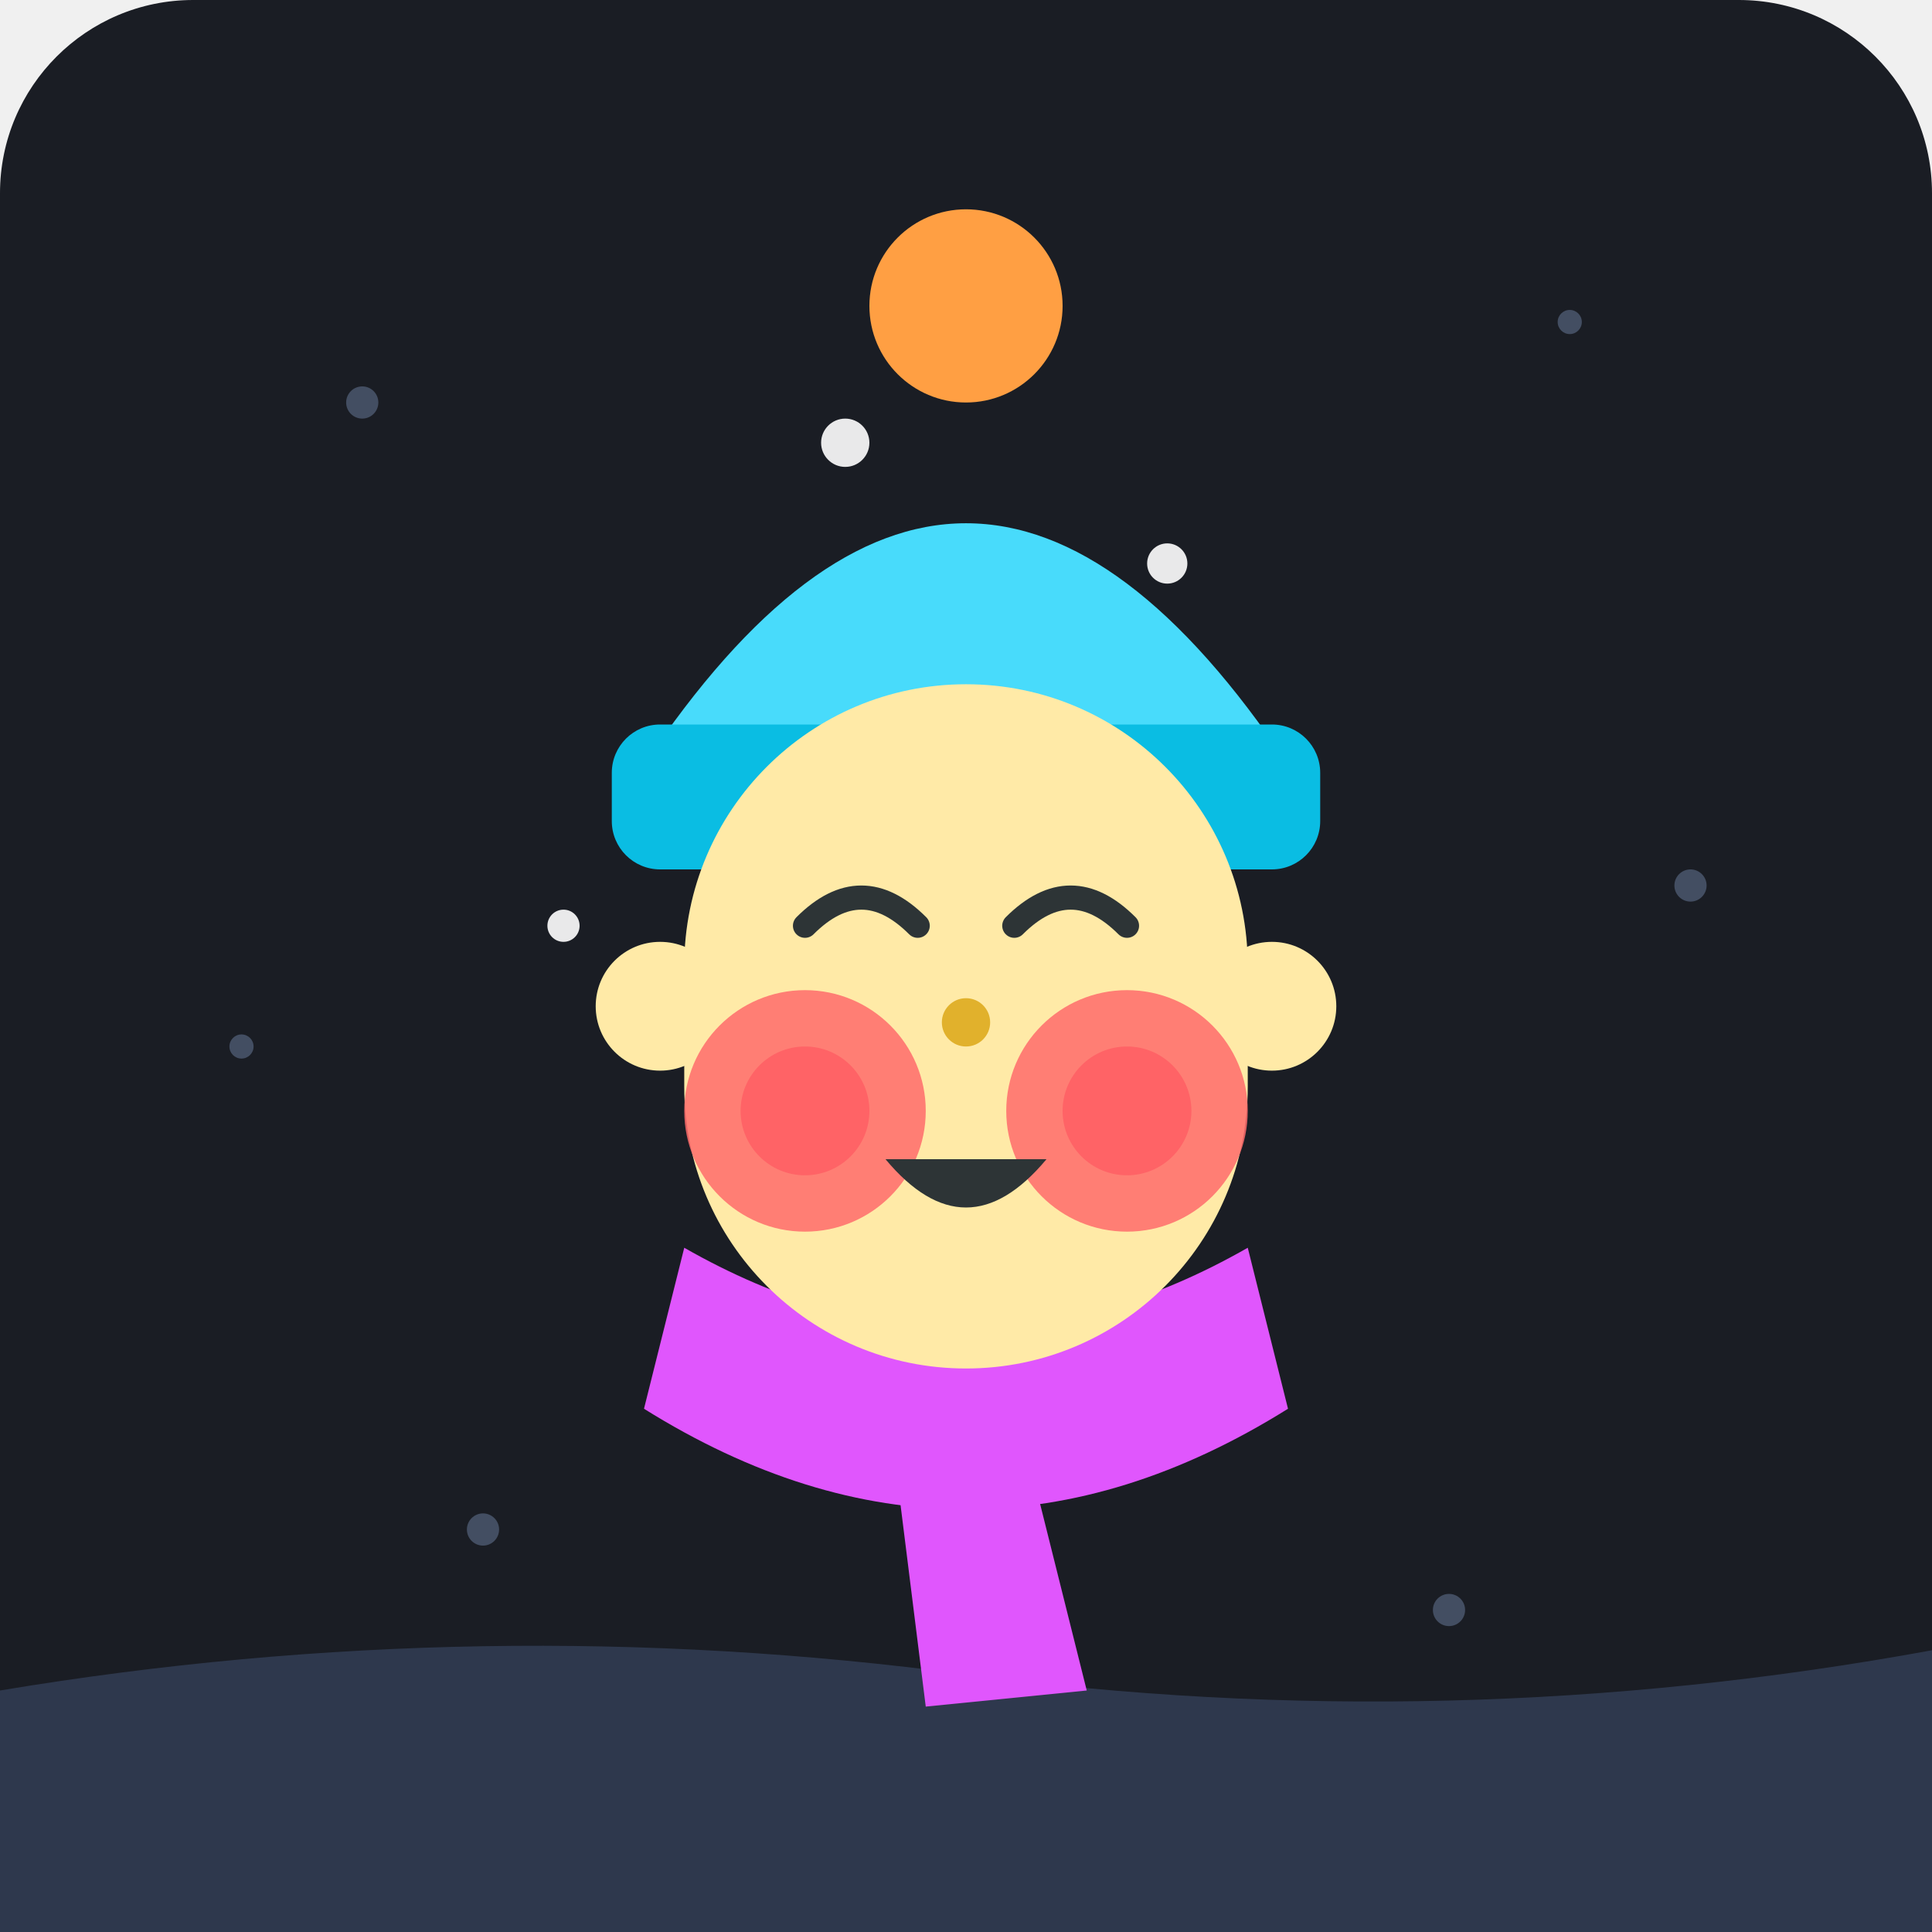
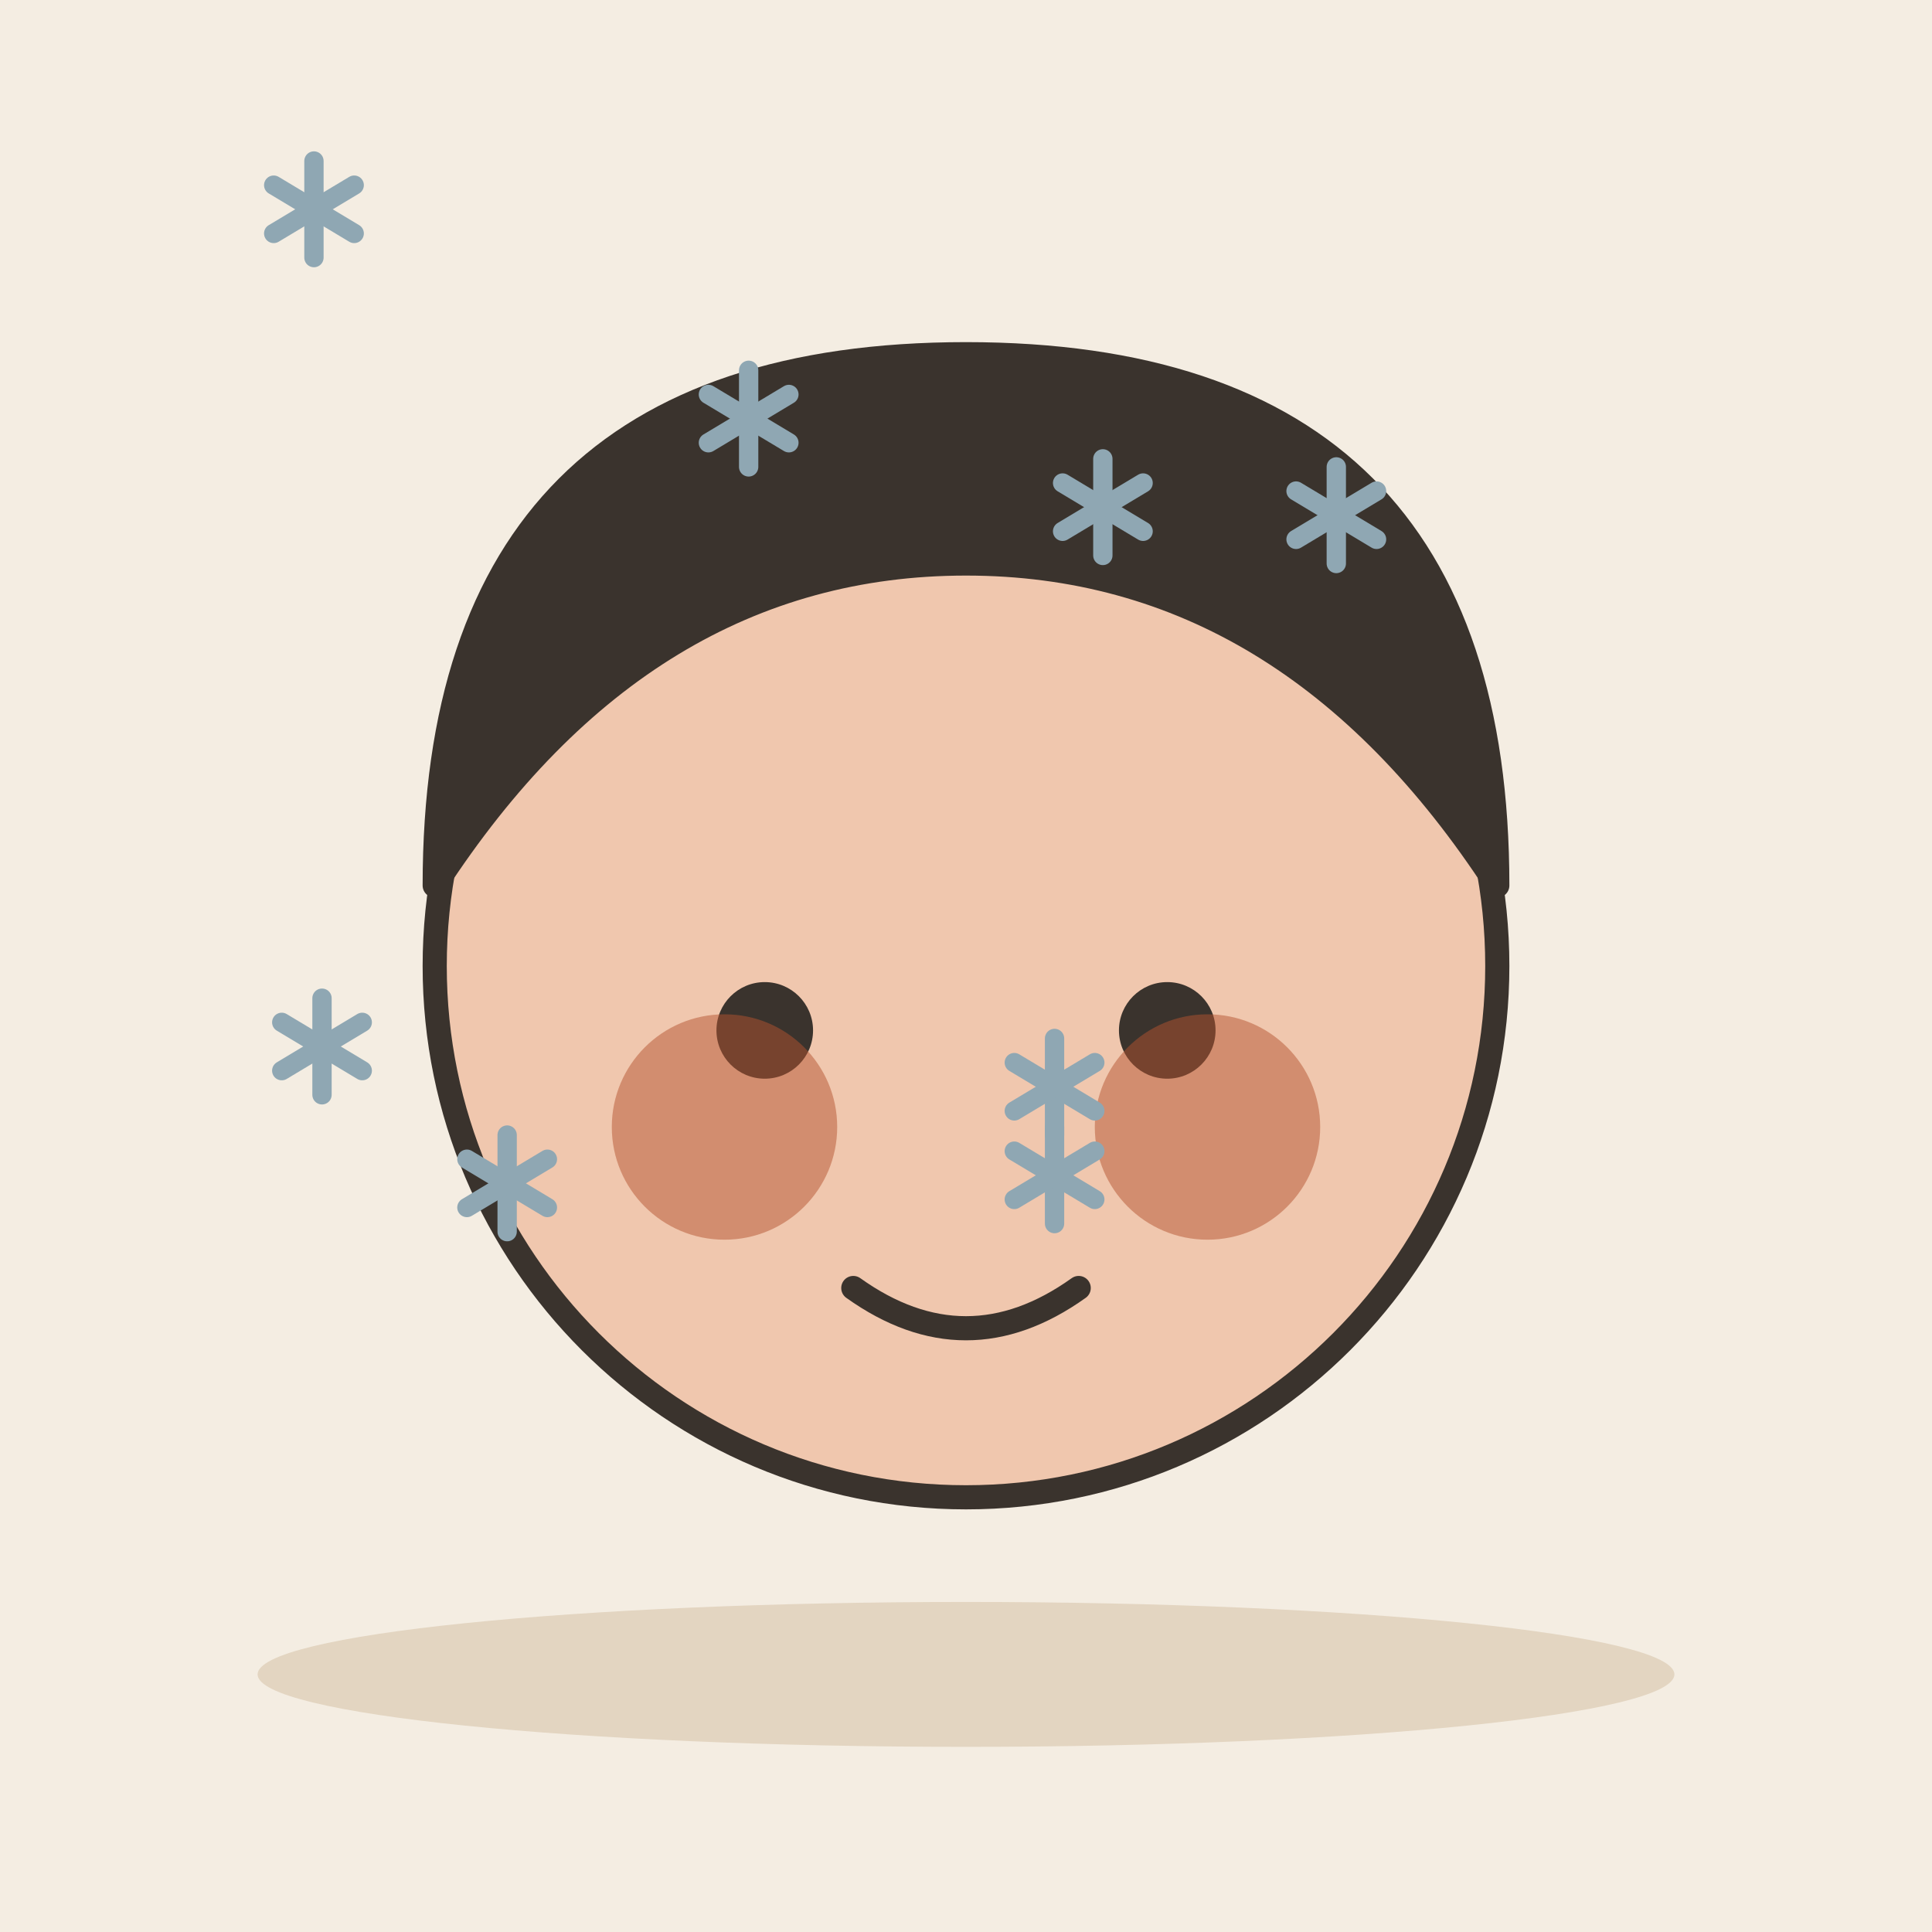
- <svg xmlns="http://www.w3.org/2000/svg" viewBox="0 0 240 240">
-   <rect width="240" height="240" rx="24" fill="#1A1D24" />
-   <g opacity="0.3" fill="#A4C2F4">
-     <circle cx="45" cy="50" r="2" />
-     <circle cx="195" cy="40" r="1.5" />
-     <circle cx="210" cy="110" r="2" />
-     <circle cx="30" cy="130" r="1.5" />
-     <circle cx="60" cy="190" r="2" />
-     <circle cx="180" cy="200" r="2" />
+ <svg xmlns="http://www.w3.org/2000/svg" viewBox="0 0 240 240" data-style="editorial">
+   <rect width="240" height="240" fill="#F4EDE2" />
+   <ellipse cx="120" cy="208" rx="88" ry="9" fill="#E3D5C1" />
+   <circle cx="120" cy="120" r="66" fill="#F0C7AE" stroke="#3A332D" stroke-width="3" stroke-linecap="round" stroke-linejoin="round" />
+   <path d="M54 110Q54 44 120 44Q186 44 186 110Q160 70 120 70Q80 70 54 110Z" fill="#3A332D" stroke="#3A332D" stroke-width="3" stroke-linecap="round" stroke-linejoin="round" />
+   <circle cx="95" cy="128" r="6" fill="#3A332D" />
+   <circle cx="145" cy="128" r="6" fill="#3A332D" />
+   <path d="M106 160Q120 170 134 160" fill="none" stroke="#3A332D" stroke-width="3" stroke-linecap="round" stroke-linejoin="round" />
+   <circle cx="90" cy="140" r="14" fill="#B4532F" opacity="0.5" />
+   <circle cx="150" cy="140" r="14" fill="#B4532F" opacity="0.5" />
+   <g transform="translate(131 135)">
+     <path d="M0 -6L0 6" stroke="#8FA7B3" stroke-width="2.4" stroke-linecap="round" fill="none" />
+     <path d="M-5 -3L5 3" stroke="#8FA7B3" stroke-width="2.4" stroke-linecap="round" fill="none" />
+     <path d="M-5 3L5 -3" stroke="#8FA7B3" stroke-width="2.4" stroke-linecap="round" fill="none" />
  </g>
-   <path d="M 0 210 Q 60 200, 120 208 Q 180 216, 240 205 L 240 240 L 0 240 Z" fill="#2E384D" />
-   <path d="M 85 155 Q 120 175, 155 155 L 160 175 Q 120 200, 80 175 Z" fill="#E056FD" />
-   <path d="M 125 170 L 135 210 L 115 212 L 110 172 Z" fill="#E056FD" />
-   <path d="M 80 95 Q 120 35, 160 95 Z" fill="#48DBFB" />
-   <rect x="76" y="90" width="88" height="18" rx="6" fill="#0ABDE3" />
-   <circle cx="120" cy="38" r="12" fill="#FF9F43" />
-   <rect x="85" y="85" width="70" height="85" rx="35" fill="#FFEAA7" />
-   <circle cx="82" cy="125" r="8" fill="#FFEAA7" />
-   <circle cx="158" cy="125" r="8" fill="#FFEAA7" />
-   <circle cx="100" cy="138" r="15" fill="#FF6B6B" opacity="0.85" />
-   <circle cx="140" cy="138" r="15" fill="#FF6B6B" opacity="0.85" />
-   <circle cx="100" cy="138" r="8" fill="#FF4757" opacity="0.5" />
-   <circle cx="140" cy="138" r="8" fill="#FF4757" opacity="0.5" />
-   <path d="M 100 115 Q 107 108, 114 115" stroke="#2D3436" stroke-width="3" stroke-linecap="round" fill="none" />
-   <path d="M 126 115 Q 133 108, 140 115" stroke="#2D3436" stroke-width="3" stroke-linecap="round" fill="none" />
-   <circle cx="120" cy="127" r="3" fill="#E1B12C" />
-   <path d="M 110 144 Q 120 156, 130 144" fill="#2D3436" />
-   <g fill="#FFFFFF" opacity="0.9">
-     <circle cx="105" cy="55" r="3" />
-     <circle cx="145" cy="70" r="2.5" />
-     <circle cx="70" cy="115" r="2" />
+   <g transform="translate(131 146)">
+     <path d="M0 -6L0 6" stroke="#8FA7B3" stroke-width="2.4" stroke-linecap="round" fill="none" />
+     <path d="M-5 -3L5 3" stroke="#8FA7B3" stroke-width="2.4" stroke-linecap="round" fill="none" />
+     <path d="M-5 3L5 -3" stroke="#8FA7B3" stroke-width="2.4" stroke-linecap="round" fill="none" />
+   </g>
+   <g transform="translate(166 64)">
+     <path d="M0 -6L0 6" stroke="#8FA7B3" stroke-width="2.4" stroke-linecap="round" fill="none" />
+     <path d="M-5 -3L5 3" stroke="#8FA7B3" stroke-width="2.4" stroke-linecap="round" fill="none" />
+     <path d="M-5 3L5 -3" stroke="#8FA7B3" stroke-width="2.4" stroke-linecap="round" fill="none" />
+   </g>
+   <g transform="translate(63 147)">
+     <path d="M0 -6L0 6" stroke="#8FA7B3" stroke-width="2.4" stroke-linecap="round" fill="none" />
+     <path d="M-5 -3L5 3" stroke="#8FA7B3" stroke-width="2.4" stroke-linecap="round" fill="none" />
+     <path d="M-5 3L5 -3" stroke="#8FA7B3" stroke-width="2.4" stroke-linecap="round" fill="none" />
+   </g>
+   <g transform="translate(137 63)">
+     <path d="M0 -6L0 6" stroke="#8FA7B3" stroke-width="2.4" stroke-linecap="round" fill="none" />
+     <path d="M-5 -3L5 3" stroke="#8FA7B3" stroke-width="2.4" stroke-linecap="round" fill="none" />
+     <path d="M-5 3L5 -3" stroke="#8FA7B3" stroke-width="2.4" stroke-linecap="round" fill="none" />
+   </g>
+   <g transform="translate(40 130)">
+     <path d="M0 -6L0 6" stroke="#8FA7B3" stroke-width="2.4" stroke-linecap="round" fill="none" />
+     <path d="M-5 -3L5 3" stroke="#8FA7B3" stroke-width="2.4" stroke-linecap="round" fill="none" />
+     <path d="M-5 3L5 -3" stroke="#8FA7B3" stroke-width="2.4" stroke-linecap="round" fill="none" />
+   </g>
+   <g transform="translate(93 52)">
+     <path d="M0 -6L0 6" stroke="#8FA7B3" stroke-width="2.4" stroke-linecap="round" fill="none" />
+     <path d="M-5 -3L5 3" stroke="#8FA7B3" stroke-width="2.4" stroke-linecap="round" fill="none" />
+     <path d="M-5 3L5 -3" stroke="#8FA7B3" stroke-width="2.4" stroke-linecap="round" fill="none" />
+   </g>
+   <g transform="translate(39 26)">
+     <path d="M0 -6L0 6" stroke="#8FA7B3" stroke-width="2.4" stroke-linecap="round" fill="none" />
+     <path d="M-5 -3L5 3" stroke="#8FA7B3" stroke-width="2.4" stroke-linecap="round" fill="none" />
+     <path d="M-5 3L5 -3" stroke="#8FA7B3" stroke-width="2.4" stroke-linecap="round" fill="none" />
  </g>
</svg>
